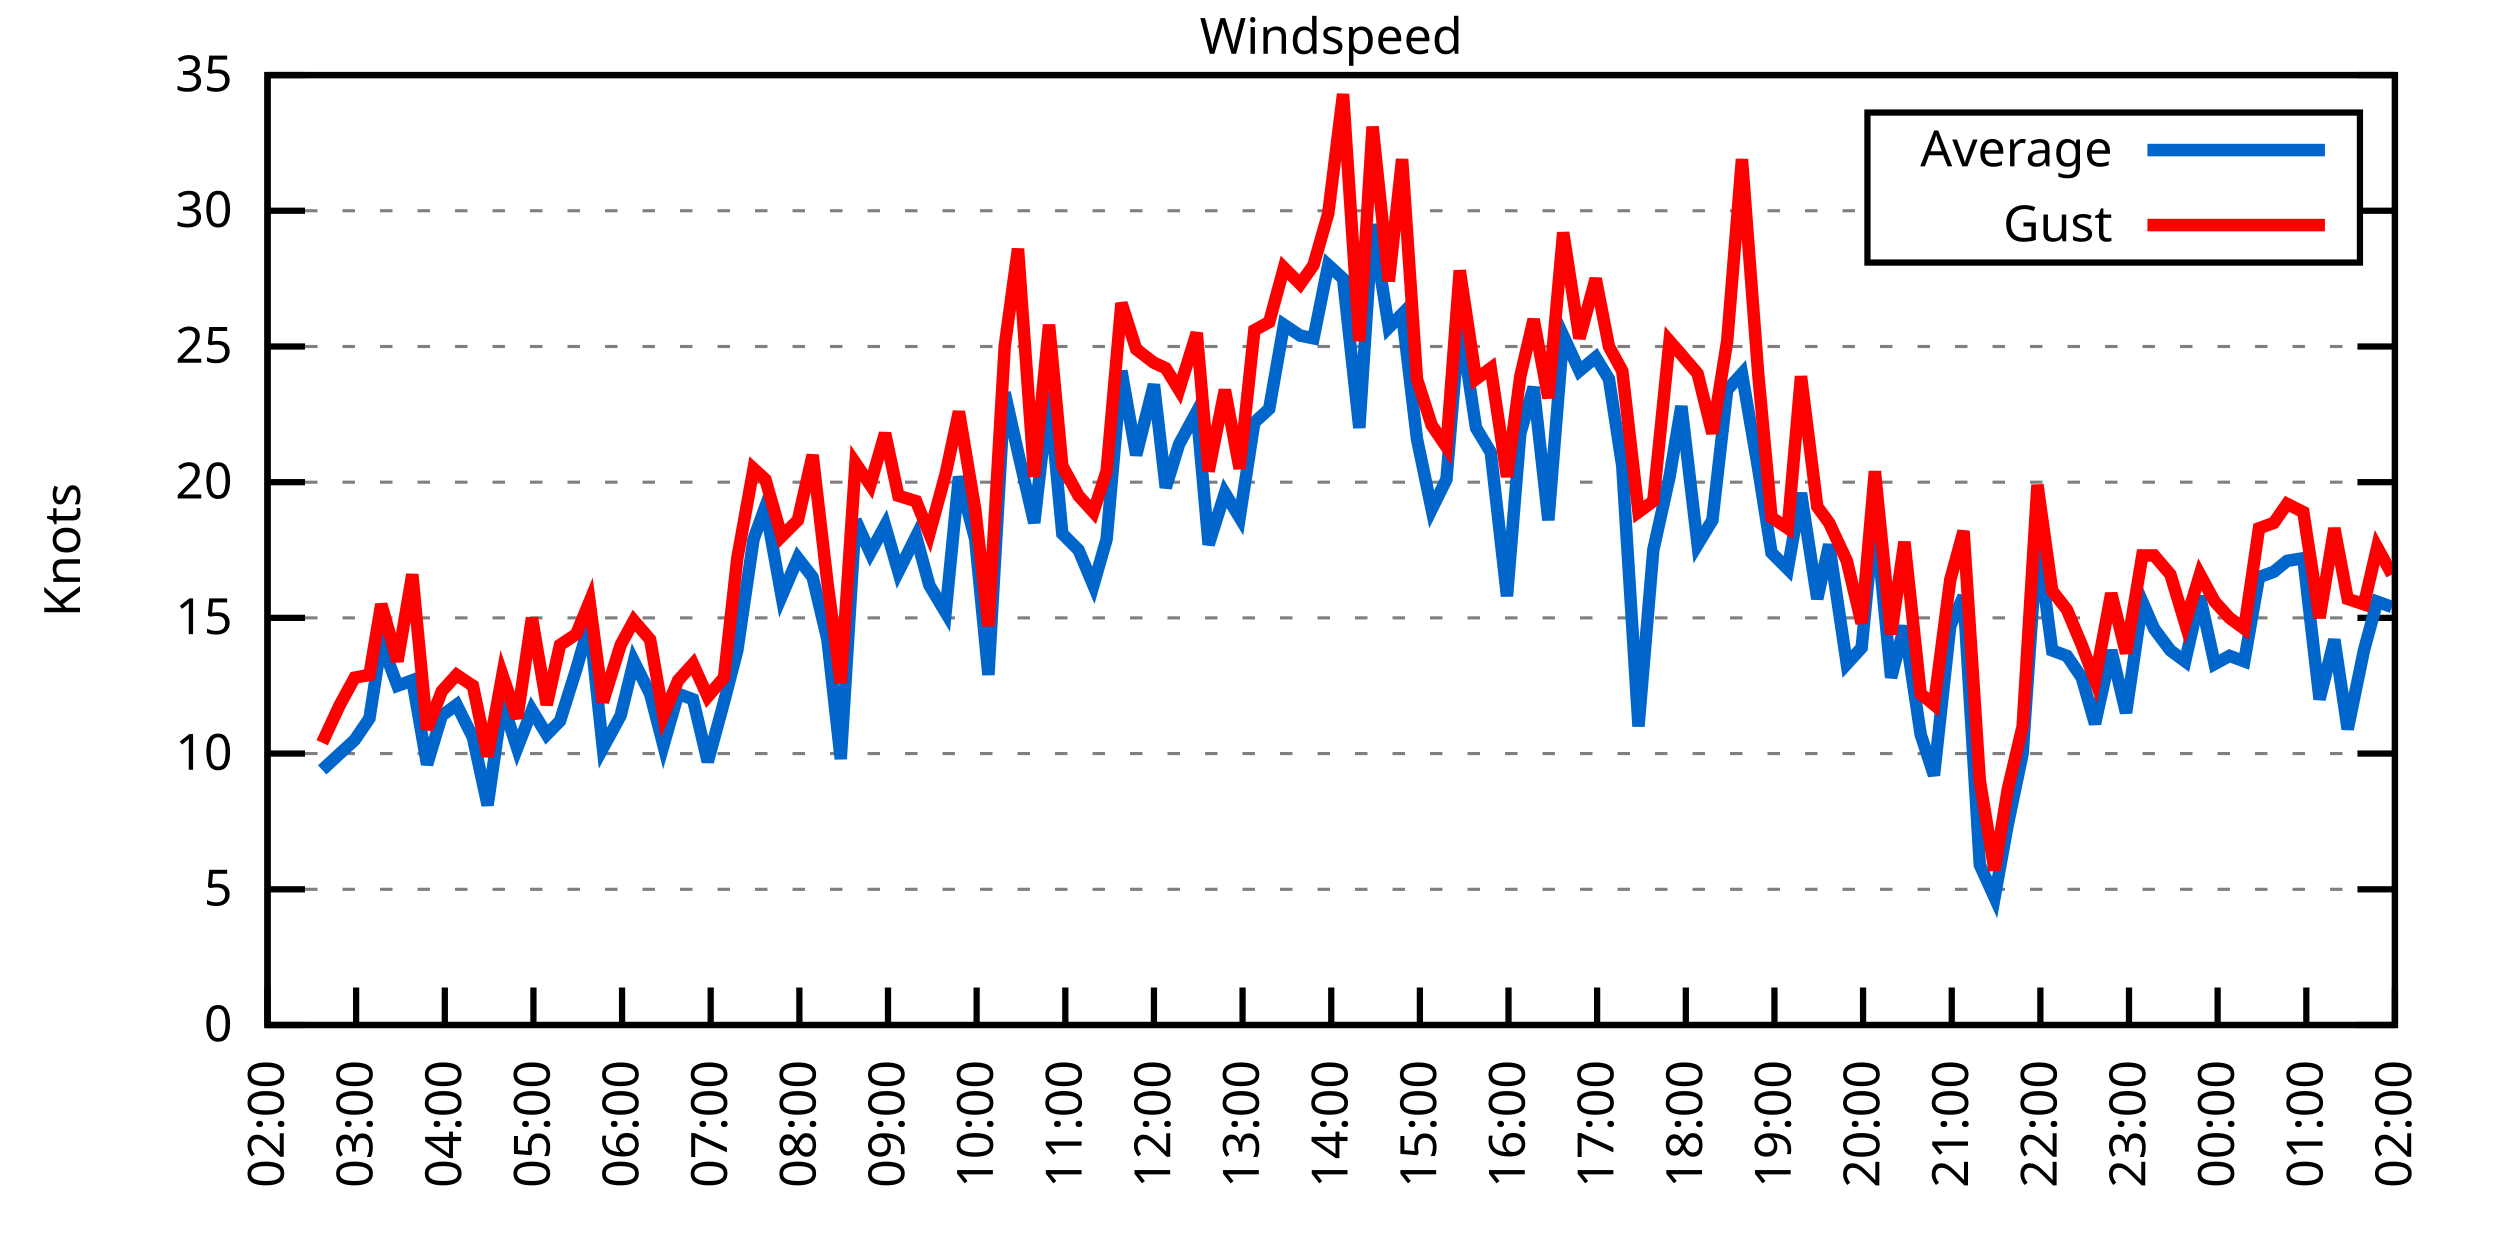
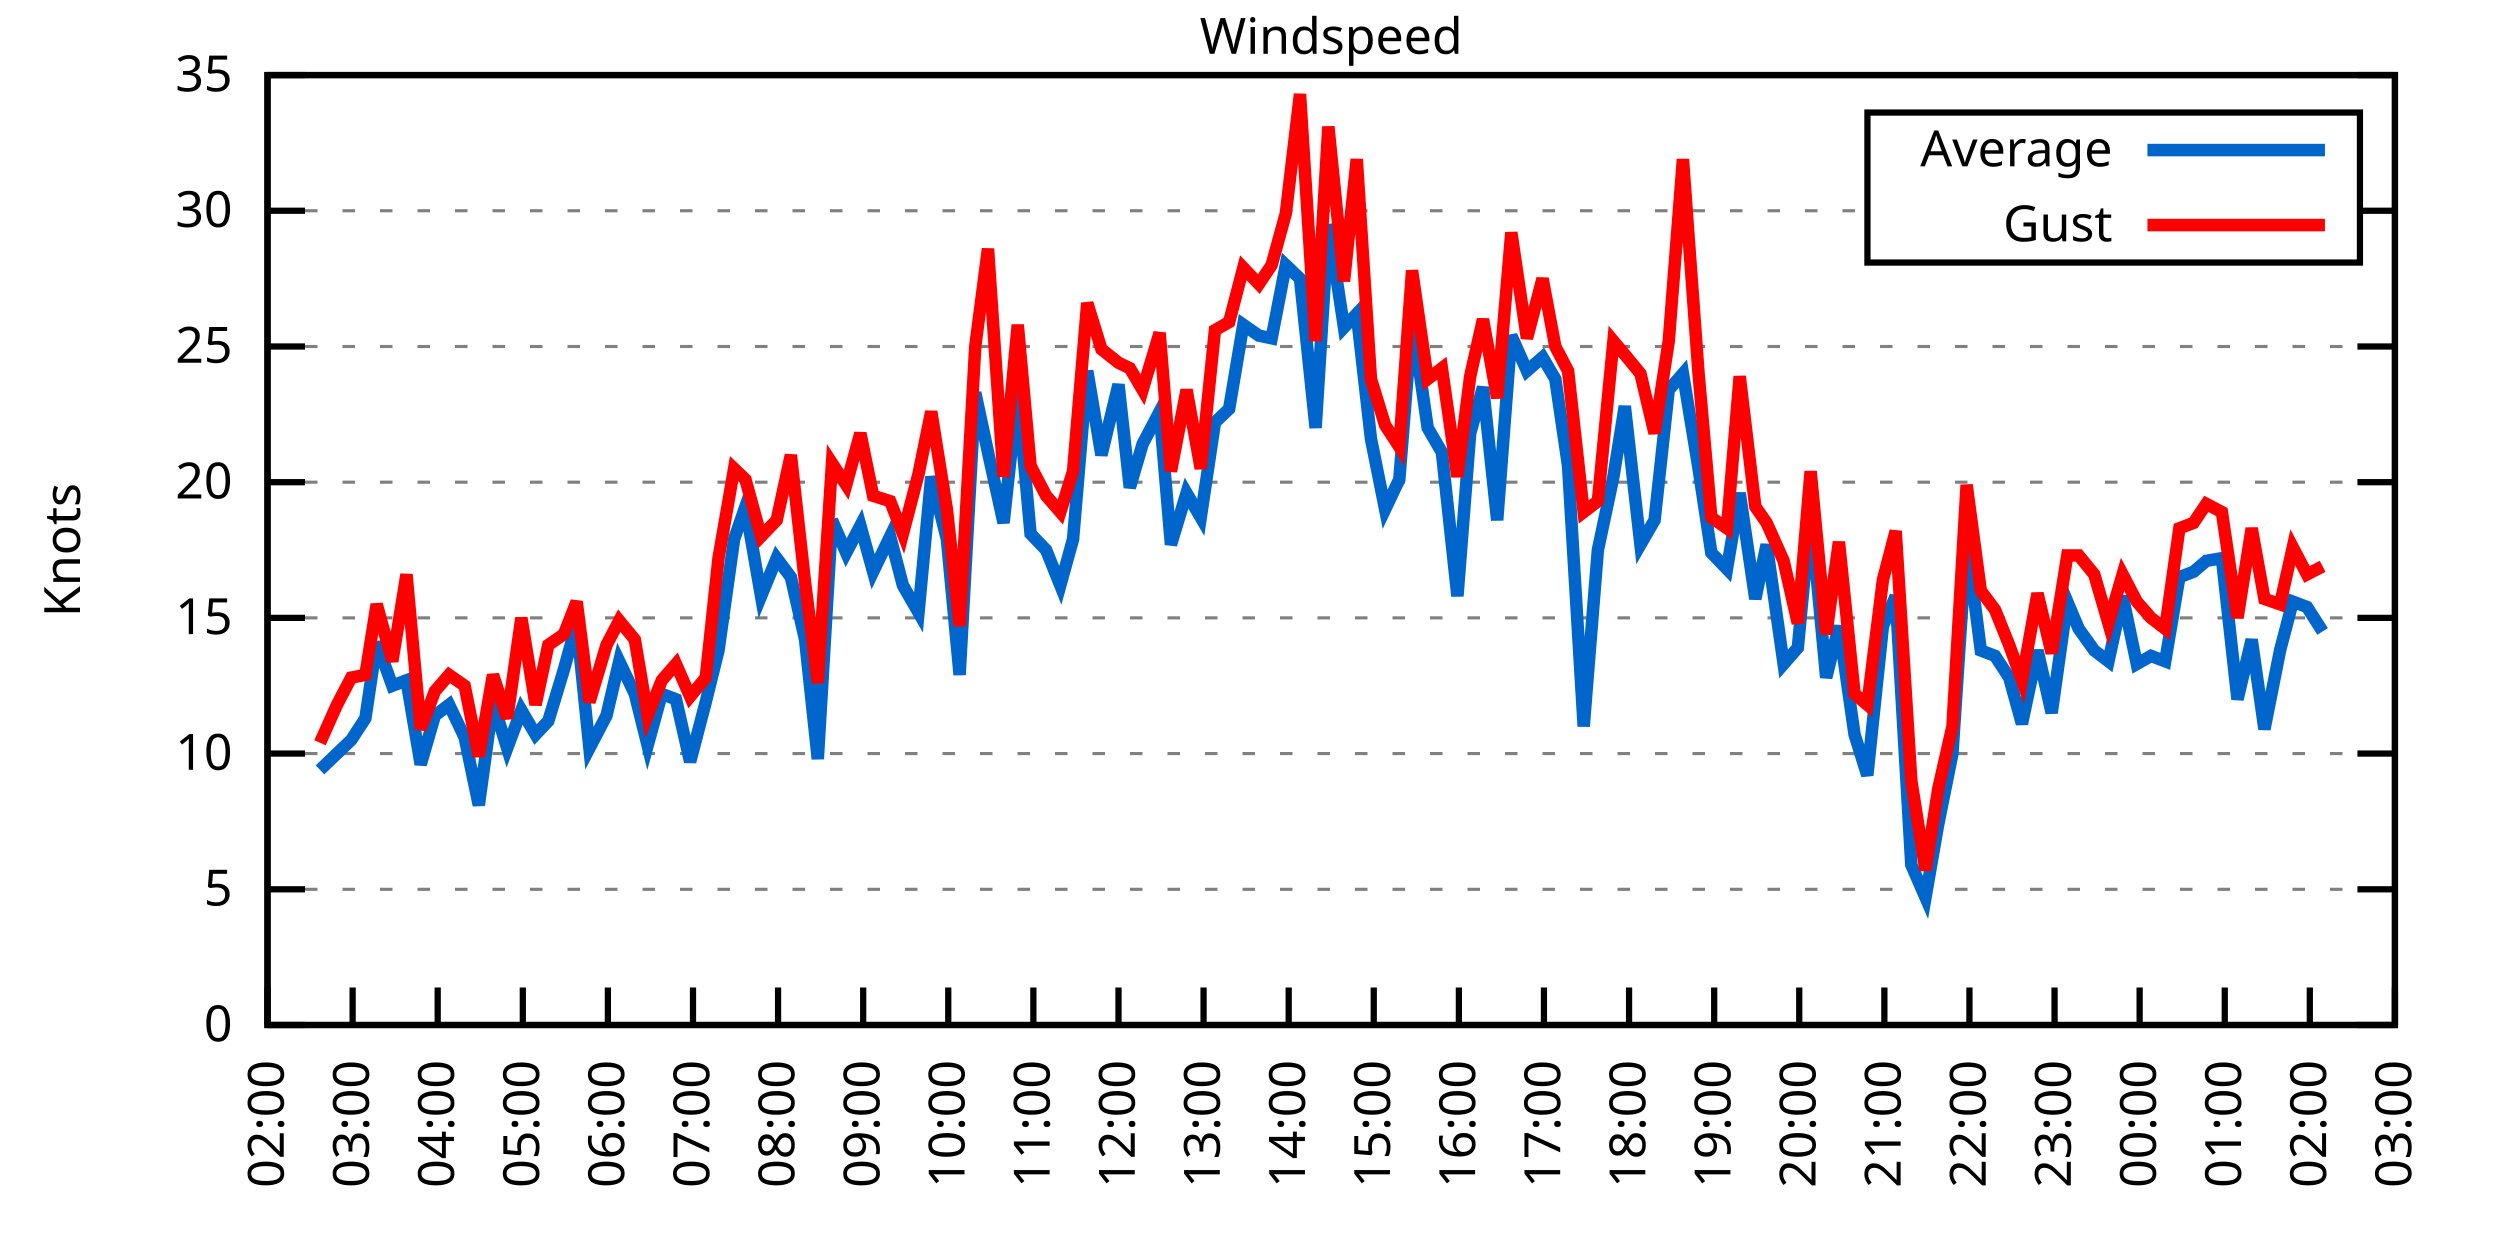
<svg xmlns="http://www.w3.org/2000/svg" xmlns:xlink="http://www.w3.org/1999/xlink" width="400" height="200" viewBox="0 0 400 200">
  <g id="gnuplot_canvas">
    <rect x="0" y="0" width="400" height="200" fill="none" />
    <defs>
      <circle id="gpDot" r="0.5" stroke-width="0.5" stroke="currentColor" />
      <path id="gpPt0" stroke-width="0.333" stroke="currentColor" d="M-1,0 h2 M0,-1 v2" />
      <path id="gpPt1" stroke-width="0.333" stroke="currentColor" d="M-1,-1 L1,1 M1,-1 L-1,1" />
      <path id="gpPt2" stroke-width="0.333" stroke="currentColor" d="M-1,0 L1,0 M0,-1 L0,1 M-1,-1 L1,1 M-1,1 L1,-1" />
      <rect id="gpPt3" stroke-width="0.333" stroke="currentColor" x="-1" y="-1" width="2" height="2" />
      <rect id="gpPt4" stroke-width="0.333" stroke="currentColor" fill="currentColor" x="-1" y="-1" width="2" height="2" />
      <circle id="gpPt5" stroke-width="0.333" stroke="currentColor" cx="0" cy="0" r="1" />
      <use xlink:href="#gpPt5" id="gpPt6" fill="currentColor" stroke="none" />
      <path id="gpPt7" stroke-width="0.333" stroke="currentColor" d="M0,-1.33 L-1.33,0.67 L1.33,0.67 z" />
      <use xlink:href="#gpPt7" id="gpPt8" fill="currentColor" stroke="none" />
      <use xlink:href="#gpPt7" id="gpPt9" stroke="currentColor" transform="rotate(180)" />
      <use xlink:href="#gpPt9" id="gpPt10" fill="currentColor" stroke="none" />
      <use xlink:href="#gpPt3" id="gpPt11" stroke="currentColor" transform="rotate(45)" />
      <use xlink:href="#gpPt11" id="gpPt12" fill="currentColor" stroke="none" />
      <path id="gpPt13" stroke-width="0.333" stroke="currentColor" d="M0,1.330 L1.265,0.411 L0.782,-1.067 L-0.782,-1.076 L-1.265,0.411 z" />
      <use xlink:href="#gpPt13" id="gpPt14" fill="currentColor" stroke="none" />
      <filter id="textbox" filterUnits="objectBoundingBox" x="0" y="0" height="1" width="1">
        <feFlood flood-color="white" flood-opacity="1" result="bgnd" />
        <feComposite in="SourceGraphic" in2="bgnd" operator="atop" />
      </filter>
      <filter id="greybox" filterUnits="objectBoundingBox" x="0" y="0" height="1" width="1">
        <feFlood flood-color="lightgrey" flood-opacity="1" result="grey" />
        <feComposite in="SourceGraphic" in2="grey" operator="atop" />
      </filter>
    </defs>
    <g fill="none" color="white" stroke="currentColor" stroke-width="1.00" stroke-linecap="butt" stroke-linejoin="miter">
</g>
    <g fill="none" color="black" stroke="currentColor" stroke-width="1.00" stroke-linecap="butt" stroke-linejoin="miter">
      <g stroke="none" shape-rendering="crispEdges">
        <polygon fill="rgb(255, 255, 255)" points="42.80,164.00 383.18,164.00 383.18,12.02 42.80,12.02 " />
      </g>
    </g>
    <g fill="none" color="black" stroke="currentColor" stroke-width="1.00" stroke-linecap="butt" stroke-linejoin="miter">
</g>
    <g fill="none" color="black" stroke="black" stroke-width="0.50" stroke-linecap="butt" stroke-linejoin="miter">
</g>
    <g fill="none" color="gray" stroke="currentColor" stroke-width="0.50" stroke-linecap="butt" stroke-linejoin="miter">
      <path stroke="gray" stroke-dasharray="2,4" class="gridline" d="M42.80,164.00 L383.19,164.00  " />
    </g>
    <g fill="none" color="gray" stroke="gray" stroke-width="1.00" stroke-linecap="butt" stroke-linejoin="miter">
</g>
    <g fill="none" color="black" stroke="currentColor" stroke-width="1.00" stroke-linecap="butt" stroke-linejoin="miter">
      <path stroke="black" d="M42.80,164.00 L48.80,164.00 M383.19,164.00 L377.19,164.00  " />
      <g transform="translate(37.20,166.60)" stroke="none" fill="black" font-family="Sans" font-size="8.00" text-anchor="end">
        <text>
          <tspan font-family="Sans"> 0</tspan>
        </text>
      </g>
    </g>
    <g fill="none" color="black" stroke="currentColor" stroke-width="1.00" stroke-linecap="butt" stroke-linejoin="miter">
</g>
    <g fill="none" color="black" stroke="black" stroke-width="0.50" stroke-linecap="butt" stroke-linejoin="miter">
</g>
    <g fill="none" color="gray" stroke="currentColor" stroke-width="0.50" stroke-linecap="butt" stroke-linejoin="miter">
      <path stroke="gray" stroke-dasharray="2,4" class="gridline" d="M42.80,142.29 L383.19,142.29  " />
    </g>
    <g fill="none" color="gray" stroke="gray" stroke-width="1.00" stroke-linecap="butt" stroke-linejoin="miter">
</g>
    <g fill="none" color="black" stroke="currentColor" stroke-width="1.00" stroke-linecap="butt" stroke-linejoin="miter">
      <path stroke="black" d="M42.80,142.29 L48.80,142.29 M383.19,142.29 L377.19,142.29  " />
      <g transform="translate(37.20,144.89)" stroke="none" fill="black" font-family="Sans" font-size="8.00" text-anchor="end">
        <text>
          <tspan font-family="Sans"> 5</tspan>
        </text>
      </g>
    </g>
    <g fill="none" color="black" stroke="currentColor" stroke-width="1.00" stroke-linecap="butt" stroke-linejoin="miter">
</g>
    <g fill="none" color="black" stroke="black" stroke-width="0.50" stroke-linecap="butt" stroke-linejoin="miter">
</g>
    <g fill="none" color="gray" stroke="currentColor" stroke-width="0.50" stroke-linecap="butt" stroke-linejoin="miter">
      <path stroke="gray" stroke-dasharray="2,4" class="gridline" d="M42.80,120.57 L383.19,120.57  " />
    </g>
    <g fill="none" color="gray" stroke="gray" stroke-width="1.00" stroke-linecap="butt" stroke-linejoin="miter">
</g>
    <g fill="none" color="black" stroke="currentColor" stroke-width="1.00" stroke-linecap="butt" stroke-linejoin="miter">
      <path stroke="black" d="M42.80,120.57 L48.80,120.57 M383.19,120.57 L377.19,120.57  " />
      <g transform="translate(37.20,123.17)" stroke="none" fill="black" font-family="Sans" font-size="8.00" text-anchor="end">
        <text>
          <tspan font-family="Sans"> 10</tspan>
        </text>
      </g>
    </g>
    <g fill="none" color="black" stroke="currentColor" stroke-width="1.00" stroke-linecap="butt" stroke-linejoin="miter">
</g>
    <g fill="none" color="black" stroke="black" stroke-width="0.50" stroke-linecap="butt" stroke-linejoin="miter">
</g>
    <g fill="none" color="gray" stroke="currentColor" stroke-width="0.50" stroke-linecap="butt" stroke-linejoin="miter">
      <path stroke="gray" stroke-dasharray="2,4" class="gridline" d="M42.80,98.86 L383.19,98.86  " />
    </g>
    <g fill="none" color="gray" stroke="gray" stroke-width="1.00" stroke-linecap="butt" stroke-linejoin="miter">
</g>
    <g fill="none" color="black" stroke="currentColor" stroke-width="1.00" stroke-linecap="butt" stroke-linejoin="miter">
      <path stroke="black" d="M42.80,98.86 L48.80,98.86 M383.19,98.86 L377.19,98.86  " />
      <g transform="translate(37.20,101.46)" stroke="none" fill="black" font-family="Sans" font-size="8.00" text-anchor="end">
        <text>
          <tspan font-family="Sans"> 15</tspan>
        </text>
      </g>
    </g>
    <g fill="none" color="black" stroke="currentColor" stroke-width="1.00" stroke-linecap="butt" stroke-linejoin="miter">
</g>
    <g fill="none" color="black" stroke="black" stroke-width="0.50" stroke-linecap="butt" stroke-linejoin="miter">
</g>
    <g fill="none" color="gray" stroke="currentColor" stroke-width="0.50" stroke-linecap="butt" stroke-linejoin="miter">
      <path stroke="gray" stroke-dasharray="2,4" class="gridline" d="M42.80,77.15 L383.19,77.15  " />
    </g>
    <g fill="none" color="gray" stroke="gray" stroke-width="1.00" stroke-linecap="butt" stroke-linejoin="miter">
</g>
    <g fill="none" color="black" stroke="currentColor" stroke-width="1.00" stroke-linecap="butt" stroke-linejoin="miter">
      <path stroke="black" d="M42.80,77.15 L48.80,77.15 M383.19,77.15 L377.19,77.15  " />
      <g transform="translate(37.20,79.75)" stroke="none" fill="black" font-family="Sans" font-size="8.00" text-anchor="end">
        <text>
          <tspan font-family="Sans"> 20</tspan>
        </text>
      </g>
    </g>
    <g fill="none" color="black" stroke="currentColor" stroke-width="1.00" stroke-linecap="butt" stroke-linejoin="miter">
</g>
    <g fill="none" color="black" stroke="black" stroke-width="0.50" stroke-linecap="butt" stroke-linejoin="miter">
</g>
    <g fill="none" color="gray" stroke="currentColor" stroke-width="0.50" stroke-linecap="butt" stroke-linejoin="miter">
      <path stroke="gray" stroke-dasharray="2,4" class="gridline" d="M42.80,55.44 L383.19,55.44  " />
    </g>
    <g fill="none" color="gray" stroke="gray" stroke-width="1.00" stroke-linecap="butt" stroke-linejoin="miter">
</g>
    <g fill="none" color="black" stroke="currentColor" stroke-width="1.00" stroke-linecap="butt" stroke-linejoin="miter">
      <path stroke="black" d="M42.80,55.44 L48.80,55.44 M383.19,55.44 L377.19,55.44  " />
      <g transform="translate(37.20,58.04)" stroke="none" fill="black" font-family="Sans" font-size="8.00" text-anchor="end">
        <text>
          <tspan font-family="Sans"> 25</tspan>
        </text>
      </g>
    </g>
    <g fill="none" color="black" stroke="currentColor" stroke-width="1.00" stroke-linecap="butt" stroke-linejoin="miter">
</g>
    <g fill="none" color="black" stroke="black" stroke-width="0.50" stroke-linecap="butt" stroke-linejoin="miter">
</g>
    <g fill="none" color="gray" stroke="currentColor" stroke-width="0.50" stroke-linecap="butt" stroke-linejoin="miter">
      <path stroke="gray" stroke-dasharray="2,4" class="gridline" d="M42.80,33.72 L298.79,33.72 M377.59,33.72 L383.19,33.72  " />
    </g>
    <g fill="none" color="gray" stroke="gray" stroke-width="1.00" stroke-linecap="butt" stroke-linejoin="miter">
</g>
    <g fill="none" color="black" stroke="currentColor" stroke-width="1.00" stroke-linecap="butt" stroke-linejoin="miter">
      <path stroke="black" d="M42.80,33.72 L48.80,33.72 M383.19,33.72 L377.19,33.72  " />
      <g transform="translate(37.20,36.32)" stroke="none" fill="black" font-family="Sans" font-size="8.00" text-anchor="end">
        <text>
          <tspan font-family="Sans"> 30</tspan>
        </text>
      </g>
    </g>
    <g fill="none" color="black" stroke="currentColor" stroke-width="1.00" stroke-linecap="butt" stroke-linejoin="miter">
</g>
    <g fill="none" color="black" stroke="black" stroke-width="0.50" stroke-linecap="butt" stroke-linejoin="miter">
</g>
    <g fill="none" color="gray" stroke="currentColor" stroke-width="0.50" stroke-linecap="butt" stroke-linejoin="miter">
      <path stroke="gray" stroke-dasharray="2,4" class="gridline" d="M42.80,12.01 L383.19,12.01  " />
    </g>
    <g fill="none" color="gray" stroke="gray" stroke-width="1.00" stroke-linecap="butt" stroke-linejoin="miter">
</g>
    <g fill="none" color="black" stroke="currentColor" stroke-width="1.00" stroke-linecap="butt" stroke-linejoin="miter">
      <path stroke="black" d="M42.80,12.01 L48.80,12.01 M383.19,12.01 L377.19,12.01  " />
      <g transform="translate(37.20,14.61)" stroke="none" fill="black" font-family="Sans" font-size="8.00" text-anchor="end">
        <text>
          <tspan font-family="Sans"> 35</tspan>
        </text>
      </g>
    </g>
    <g fill="none" color="black" stroke="currentColor" stroke-width="1.00" stroke-linecap="butt" stroke-linejoin="miter">
      <path stroke="black" d="M42.80,164.00 L42.80,158.00  " />
      <g transform="translate(45.40,169.60) rotate(270.00)" stroke="none" fill="black" font-family="Sans" font-size="8.00" text-anchor="end">
        <text>
          <tspan font-family="Sans">02:00</tspan>
        </text>
      </g>
    </g>
    <g fill="none" color="black" stroke="currentColor" stroke-width="1.00" stroke-linecap="butt" stroke-linejoin="miter">
-       <path stroke="black" d="M56.98,164.00 L56.98,158.00  " />
-       <g transform="translate(59.58,169.60) rotate(270.00)" stroke="none" fill="black" font-family="Sans" font-size="8.00" text-anchor="end">
+       <path stroke="black" d="M56.42,164.00 L56.42,158.00  " />
+       <g transform="translate(59.02,169.60) rotate(270.00)" stroke="none" fill="black" font-family="Sans" font-size="8.00" text-anchor="end">
        <text>
          <tspan font-family="Sans">03:00</tspan>
        </text>
      </g>
    </g>
    <g fill="none" color="black" stroke="currentColor" stroke-width="1.00" stroke-linecap="butt" stroke-linejoin="miter">
-       <path stroke="black" d="M71.17,164.00 L71.17,158.00  " />
-       <g transform="translate(73.77,169.60) rotate(270.00)" stroke="none" fill="black" font-family="Sans" font-size="8.00" text-anchor="end">
+       <path stroke="black" d="M70.03,164.00 L70.03,158.00  " />
+       <g transform="translate(72.63,169.60) rotate(270.00)" stroke="none" fill="black" font-family="Sans" font-size="8.00" text-anchor="end">
        <text>
          <tspan font-family="Sans">04:00</tspan>
        </text>
      </g>
    </g>
    <g fill="none" color="black" stroke="currentColor" stroke-width="1.00" stroke-linecap="butt" stroke-linejoin="miter">
-       <path stroke="black" d="M85.35,164.00 L85.35,158.00  " />
-       <g transform="translate(87.95,169.60) rotate(270.00)" stroke="none" fill="black" font-family="Sans" font-size="8.00" text-anchor="end">
+       <path stroke="black" d="M83.65,164.00 L83.65,158.00  " />
+       <g transform="translate(86.25,169.60) rotate(270.00)" stroke="none" fill="black" font-family="Sans" font-size="8.00" text-anchor="end">
        <text>
          <tspan font-family="Sans">05:00</tspan>
        </text>
      </g>
    </g>
    <g fill="none" color="black" stroke="currentColor" stroke-width="1.00" stroke-linecap="butt" stroke-linejoin="miter">
-       <path stroke="black" d="M99.53,164.00 L99.53,158.00  " />
-       <g transform="translate(102.13,169.60) rotate(270.00)" stroke="none" fill="black" font-family="Sans" font-size="8.00" text-anchor="end">
+       <path stroke="black" d="M97.26,164.00 L97.26,158.00  " />
+       <g transform="translate(99.86,169.60) rotate(270.00)" stroke="none" fill="black" font-family="Sans" font-size="8.00" text-anchor="end">
        <text>
          <tspan font-family="Sans">06:00</tspan>
        </text>
      </g>
    </g>
    <g fill="none" color="black" stroke="currentColor" stroke-width="1.00" stroke-linecap="butt" stroke-linejoin="miter">
-       <path stroke="black" d="M113.71,164.00 L113.71,158.00  " />
-       <g transform="translate(116.31,169.60) rotate(270.00)" stroke="none" fill="black" font-family="Sans" font-size="8.00" text-anchor="end">
+       <path stroke="black" d="M110.88,164.00 L110.88,158.00  " />
+       <g transform="translate(113.48,169.60) rotate(270.00)" stroke="none" fill="black" font-family="Sans" font-size="8.00" text-anchor="end">
        <text>
          <tspan font-family="Sans">07:00</tspan>
        </text>
      </g>
    </g>
    <g fill="none" color="black" stroke="currentColor" stroke-width="1.00" stroke-linecap="butt" stroke-linejoin="miter">
-       <path stroke="black" d="M127.90,164.00 L127.90,158.00  " />
-       <g transform="translate(130.50,169.60) rotate(270.00)" stroke="none" fill="black" font-family="Sans" font-size="8.00" text-anchor="end">
+       <path stroke="black" d="M124.49,164.00 L124.49,158.00  " />
+       <g transform="translate(127.09,169.60) rotate(270.00)" stroke="none" fill="black" font-family="Sans" font-size="8.00" text-anchor="end">
        <text>
          <tspan font-family="Sans">08:00</tspan>
        </text>
      </g>
    </g>
    <g fill="none" color="black" stroke="currentColor" stroke-width="1.00" stroke-linecap="butt" stroke-linejoin="miter">
-       <path stroke="black" d="M142.08,164.00 L142.08,158.00  " />
-       <g transform="translate(144.68,169.60) rotate(270.00)" stroke="none" fill="black" font-family="Sans" font-size="8.00" text-anchor="end">
+       <path stroke="black" d="M138.11,164.00 L138.11,158.00  " />
+       <g transform="translate(140.71,169.60) rotate(270.00)" stroke="none" fill="black" font-family="Sans" font-size="8.00" text-anchor="end">
        <text>
          <tspan font-family="Sans">09:00</tspan>
        </text>
      </g>
    </g>
    <g fill="none" color="black" stroke="currentColor" stroke-width="1.00" stroke-linecap="butt" stroke-linejoin="miter">
-       <path stroke="black" d="M156.26,164.00 L156.26,158.00  " />
-       <g transform="translate(158.86,169.60) rotate(270.00)" stroke="none" fill="black" font-family="Sans" font-size="8.00" text-anchor="end">
+       <path stroke="black" d="M151.72,164.00 L151.72,158.00  " />
+       <g transform="translate(154.32,169.60) rotate(270.00)" stroke="none" fill="black" font-family="Sans" font-size="8.00" text-anchor="end">
        <text>
          <tspan font-family="Sans">10:00</tspan>
        </text>
      </g>
    </g>
    <g fill="none" color="black" stroke="currentColor" stroke-width="1.00" stroke-linecap="butt" stroke-linejoin="miter">
-       <path stroke="black" d="M170.45,164.00 L170.45,158.00  " />
-       <g transform="translate(173.05,169.60) rotate(270.00)" stroke="none" fill="black" font-family="Sans" font-size="8.00" text-anchor="end">
+       <path stroke="black" d="M165.34,164.00 L165.34,158.00  " />
+       <g transform="translate(167.94,169.60) rotate(270.00)" stroke="none" fill="black" font-family="Sans" font-size="8.00" text-anchor="end">
        <text>
          <tspan font-family="Sans">11:00</tspan>
        </text>
      </g>
    </g>
    <g fill="none" color="black" stroke="currentColor" stroke-width="1.00" stroke-linecap="butt" stroke-linejoin="miter">
-       <path stroke="black" d="M184.63,164.00 L184.63,158.00  " />
-       <g transform="translate(187.23,169.60) rotate(270.00)" stroke="none" fill="black" font-family="Sans" font-size="8.00" text-anchor="end">
+       <path stroke="black" d="M178.96,164.00 L178.96,158.00  " />
+       <g transform="translate(181.56,169.60) rotate(270.00)" stroke="none" fill="black" font-family="Sans" font-size="8.00" text-anchor="end">
        <text>
          <tspan font-family="Sans">12:00</tspan>
        </text>
      </g>
    </g>
    <g fill="none" color="black" stroke="currentColor" stroke-width="1.00" stroke-linecap="butt" stroke-linejoin="miter">
-       <path stroke="black" d="M198.81,164.00 L198.81,158.00  " />
-       <g transform="translate(201.41,169.60) rotate(270.00)" stroke="none" fill="black" font-family="Sans" font-size="8.00" text-anchor="end">
+       <path stroke="black" d="M192.57,164.00 L192.57,158.00  " />
+       <g transform="translate(195.17,169.60) rotate(270.00)" stroke="none" fill="black" font-family="Sans" font-size="8.00" text-anchor="end">
        <text>
          <tspan font-family="Sans">13:00</tspan>
        </text>
      </g>
    </g>
    <g fill="none" color="black" stroke="currentColor" stroke-width="1.00" stroke-linecap="butt" stroke-linejoin="miter">
-       <path stroke="black" d="M213.00,164.00 L213.00,158.00  " />
-       <g transform="translate(215.60,169.60) rotate(270.00)" stroke="none" fill="black" font-family="Sans" font-size="8.00" text-anchor="end">
+       <path stroke="black" d="M206.19,164.00 L206.19,158.00  " />
+       <g transform="translate(208.79,169.60) rotate(270.00)" stroke="none" fill="black" font-family="Sans" font-size="8.00" text-anchor="end">
        <text>
          <tspan font-family="Sans">14:00</tspan>
        </text>
      </g>
    </g>
    <g fill="none" color="black" stroke="currentColor" stroke-width="1.00" stroke-linecap="butt" stroke-linejoin="miter">
-       <path stroke="black" d="M227.18,164.00 L227.18,158.00  " />
-       <g transform="translate(229.78,169.60) rotate(270.00)" stroke="none" fill="black" font-family="Sans" font-size="8.00" text-anchor="end">
+       <path stroke="black" d="M219.80,164.00 L219.80,158.00  " />
+       <g transform="translate(222.40,169.60) rotate(270.00)" stroke="none" fill="black" font-family="Sans" font-size="8.00" text-anchor="end">
        <text>
          <tspan font-family="Sans">15:00</tspan>
        </text>
      </g>
    </g>
    <g fill="none" color="black" stroke="currentColor" stroke-width="1.00" stroke-linecap="butt" stroke-linejoin="miter">
-       <path stroke="black" d="M241.36,164.00 L241.36,158.00  " />
-       <g transform="translate(243.96,169.60) rotate(270.00)" stroke="none" fill="black" font-family="Sans" font-size="8.00" text-anchor="end">
+       <path stroke="black" d="M233.42,164.00 L233.42,158.00  " />
+       <g transform="translate(236.02,169.60) rotate(270.00)" stroke="none" fill="black" font-family="Sans" font-size="8.00" text-anchor="end">
        <text>
          <tspan font-family="Sans">16:00</tspan>
        </text>
      </g>
    </g>
    <g fill="none" color="black" stroke="currentColor" stroke-width="1.00" stroke-linecap="butt" stroke-linejoin="miter">
-       <path stroke="black" d="M255.54,164.00 L255.54,158.00  " />
-       <g transform="translate(258.14,169.60) rotate(270.00)" stroke="none" fill="black" font-family="Sans" font-size="8.00" text-anchor="end">
+       <path stroke="black" d="M247.03,164.00 L247.03,158.00  " />
+       <g transform="translate(249.63,169.60) rotate(270.00)" stroke="none" fill="black" font-family="Sans" font-size="8.00" text-anchor="end">
        <text>
          <tspan font-family="Sans">17:00</tspan>
        </text>
      </g>
    </g>
    <g fill="none" color="black" stroke="currentColor" stroke-width="1.00" stroke-linecap="butt" stroke-linejoin="miter">
-       <path stroke="black" d="M269.73,164.00 L269.73,158.00  " />
-       <g transform="translate(272.33,169.60) rotate(270.00)" stroke="none" fill="black" font-family="Sans" font-size="8.00" text-anchor="end">
+       <path stroke="black" d="M260.65,164.00 L260.65,158.00  " />
+       <g transform="translate(263.25,169.60) rotate(270.00)" stroke="none" fill="black" font-family="Sans" font-size="8.00" text-anchor="end">
        <text>
          <tspan font-family="Sans">18:00</tspan>
        </text>
      </g>
    </g>
    <g fill="none" color="black" stroke="currentColor" stroke-width="1.00" stroke-linecap="butt" stroke-linejoin="miter">
-       <path stroke="black" d="M283.91,164.00 L283.91,158.00  " />
-       <g transform="translate(286.51,169.60) rotate(270.00)" stroke="none" fill="black" font-family="Sans" font-size="8.00" text-anchor="end">
+       <path stroke="black" d="M274.27,164.00 L274.27,158.00  " />
+       <g transform="translate(276.87,169.60) rotate(270.00)" stroke="none" fill="black" font-family="Sans" font-size="8.00" text-anchor="end">
        <text>
          <tspan font-family="Sans">19:00</tspan>
        </text>
      </g>
    </g>
    <g fill="none" color="black" stroke="currentColor" stroke-width="1.00" stroke-linecap="butt" stroke-linejoin="miter">
-       <path stroke="black" d="M298.09,164.00 L298.09,158.00  " />
-       <g transform="translate(300.69,169.60) rotate(270.00)" stroke="none" fill="black" font-family="Sans" font-size="8.00" text-anchor="end">
+       <path stroke="black" d="M287.88,164.00 L287.88,158.00  " />
+       <g transform="translate(290.48,169.60) rotate(270.00)" stroke="none" fill="black" font-family="Sans" font-size="8.00" text-anchor="end">
        <text>
          <tspan font-family="Sans">20:00</tspan>
        </text>
      </g>
    </g>
    <g fill="none" color="black" stroke="currentColor" stroke-width="1.00" stroke-linecap="butt" stroke-linejoin="miter">
-       <path stroke="black" d="M312.28,164.00 L312.28,158.00  " />
-       <g transform="translate(314.88,169.60) rotate(270.00)" stroke="none" fill="black" font-family="Sans" font-size="8.00" text-anchor="end">
+       <path stroke="black" d="M301.50,164.00 L301.50,158.00  " />
+       <g transform="translate(304.10,169.60) rotate(270.00)" stroke="none" fill="black" font-family="Sans" font-size="8.00" text-anchor="end">
        <text>
          <tspan font-family="Sans">21:00</tspan>
        </text>
      </g>
    </g>
    <g fill="none" color="black" stroke="currentColor" stroke-width="1.00" stroke-linecap="butt" stroke-linejoin="miter">
-       <path stroke="black" d="M326.46,164.00 L326.46,158.00  " />
-       <g transform="translate(329.06,169.60) rotate(270.00)" stroke="none" fill="black" font-family="Sans" font-size="8.00" text-anchor="end">
+       <path stroke="black" d="M315.11,164.00 L315.11,158.00  " />
+       <g transform="translate(317.71,169.60) rotate(270.00)" stroke="none" fill="black" font-family="Sans" font-size="8.00" text-anchor="end">
        <text>
          <tspan font-family="Sans">22:00</tspan>
        </text>
      </g>
    </g>
    <g fill="none" color="black" stroke="currentColor" stroke-width="1.00" stroke-linecap="butt" stroke-linejoin="miter">
-       <path stroke="black" d="M340.64,164.00 L340.64,158.00  " />
-       <g transform="translate(343.24,169.60) rotate(270.00)" stroke="none" fill="black" font-family="Sans" font-size="8.00" text-anchor="end">
+       <path stroke="black" d="M328.73,164.00 L328.73,158.00  " />
+       <g transform="translate(331.33,169.60) rotate(270.00)" stroke="none" fill="black" font-family="Sans" font-size="8.00" text-anchor="end">
        <text>
          <tspan font-family="Sans">23:00</tspan>
        </text>
      </g>
    </g>
    <g fill="none" color="black" stroke="currentColor" stroke-width="1.00" stroke-linecap="butt" stroke-linejoin="miter">
-       <path stroke="black" d="M354.82,164.00 L354.82,158.00  " />
-       <g transform="translate(357.42,169.60) rotate(270.00)" stroke="none" fill="black" font-family="Sans" font-size="8.00" text-anchor="end">
+       <path stroke="black" d="M342.34,164.00 L342.34,158.00  " />
+       <g transform="translate(344.94,169.60) rotate(270.00)" stroke="none" fill="black" font-family="Sans" font-size="8.00" text-anchor="end">
        <text>
          <tspan font-family="Sans">00:00</tspan>
        </text>
      </g>
    </g>
    <g fill="none" color="black" stroke="currentColor" stroke-width="1.00" stroke-linecap="butt" stroke-linejoin="miter">
-       <path stroke="black" d="M369.01,164.00 L369.01,158.00  " />
-       <g transform="translate(371.61,169.60) rotate(270.00)" stroke="none" fill="black" font-family="Sans" font-size="8.00" text-anchor="end">
+       <path stroke="black" d="M355.96,164.00 L355.96,158.00  " />
+       <g transform="translate(358.56,169.60) rotate(270.00)" stroke="none" fill="black" font-family="Sans" font-size="8.00" text-anchor="end">
        <text>
          <tspan font-family="Sans">01:00</tspan>
+         </text>
+       </g>
+     </g>
+     <g fill="none" color="black" stroke="currentColor" stroke-width="1.00" stroke-linecap="butt" stroke-linejoin="miter">
+       <path stroke="black" d="M369.57,164.00 L369.57,158.00  " />
+       <g transform="translate(372.17,169.60) rotate(270.00)" stroke="none" fill="black" font-family="Sans" font-size="8.00" text-anchor="end">
+         <text>
+           <tspan font-family="Sans">02:00</tspan>
        </text>
      </g>
    </g>
    <g fill="none" color="black" stroke="currentColor" stroke-width="1.00" stroke-linecap="butt" stroke-linejoin="miter">
      <path stroke="black" d="M383.19,164.00 L383.19,158.00  " />
      <g transform="translate(385.79,169.60) rotate(270.00)" stroke="none" fill="black" font-family="Sans" font-size="8.00" text-anchor="end">
        <text>
-           <tspan font-family="Sans">02:00</tspan>
+           <tspan font-family="Sans">03:00</tspan>
        </text>
      </g>
    </g>
    <g fill="none" color="black" stroke="currentColor" stroke-width="1.00" stroke-linecap="butt" stroke-linejoin="miter">
</g>
    <g fill="none" color="black" stroke="currentColor" stroke-width="1.00" stroke-linecap="butt" stroke-linejoin="miter">
      <path stroke="black" d="M42.80,12.01 L42.80,164.00 L383.19,164.00 L383.19,12.01 L42.80,12.01 Z  " />
    </g>
    <g fill="none" color="black" stroke="currentColor" stroke-width="1.00" stroke-linecap="butt" stroke-linejoin="miter">
</g>
    <g fill="none" color="black" stroke="currentColor" stroke-width="1.00" stroke-linecap="butt" stroke-linejoin="miter">
      <path stroke="black" d="M298.79,42.01 L298.79,18.01 L377.59,18.01 L377.59,42.01 L298.79,42.01 Z  " />
    </g>
    <g id="Windspeed_plot_1">
      <g fill="none" color="white" stroke="black" stroke-width="2.00" stroke-linecap="butt" stroke-linejoin="miter">
</g>
      <g fill="none" color="black" stroke="currentColor" stroke-width="2.00" stroke-linecap="butt" stroke-linejoin="miter">
        <g transform="translate(337.99,26.61)" stroke="none" fill="black" font-family="Sans" font-size="8.00" text-anchor="end">
          <text>
            <tspan font-family="Sans">Average</tspan>
          </text>
        </g>
      </g>
      <g fill="none" color="black" stroke="currentColor" stroke-width="2.00" stroke-linecap="butt" stroke-linejoin="miter">
-         <path stroke="rgb(  0, 102, 204)" d="M343.59,24.01 L371.99,24.01 M51.55,123.18 L54.38,120.57 L56.75,118.40 L59.11,114.93 L61.00,102.77 L63.60,109.72   L65.97,108.85 L68.33,122.31 L70.69,114.49 L73.06,112.76 L75.66,117.97 L78.02,128.83 L80.38,112.32 L82.75,119.71   L85.11,113.63 L87.48,117.53 L89.60,115.36 L92.20,107.11 L94.33,99.73 L96.46,119.71 L99.30,114.49 L101.42,105.81   L104.02,111.02 L106.15,119.27 L108.51,111.02 L110.88,111.89 L113.24,121.88 L115.84,112.32 L117.97,104.07 L120.57,86.27   L122.46,81.06 L125.06,95.39 L127.66,89.31 L130.02,92.35 L132.39,102.34 L134.52,121.44 L136.88,83.23 L139.24,88.44   L141.61,84.10 L143.74,91.48 L146.57,85.83 L148.70,93.65 L151.30,97.99 L153.43,76.28 L156.03,86.27 L158.15,107.98   L160.75,62.82 L162.88,72.37 L165.48,83.66 L167.85,62.82 L169.97,85.40 L172.57,88.00 L174.94,93.65 L177.06,86.27   L179.43,59.34 L181.79,72.81 L184.63,61.52 L186.52,78.02 L188.65,71.07 L191.48,65.86 L193.38,87.14 L195.98,78.89   L198.34,82.79 L200.70,67.59 L203.07,65.42 L205.43,51.96 L208.03,53.70 L210.16,54.13 L212.52,42.41 L214.89,44.58   L217.49,68.46 L219.61,35.89 L222.21,52.40 L224.34,50.22 L226.71,70.20 L229.07,81.49 L231.43,76.71 L233.56,51.09   L236.16,68.46 L238.52,72.37 L241.12,95.39 L243.25,69.33 L245.38,61.95 L247.74,83.23 L250.11,53.70 L252.71,59.34   L255.31,57.17 L257.43,60.65 L259.56,74.54 L262.16,116.23 L264.53,88.00 L267.13,76.28 L269.02,64.99 L271.62,87.14   L273.98,83.23 L276.35,62.38 L278.71,59.78 L281.31,74.98 L283.44,88.44 L286.04,91.04 L288.16,78.89 L290.76,95.82   L292.66,87.14 L295.49,106.24 L297.86,103.64 L299.98,81.93 L302.58,108.42 L304.71,100.16 L307.31,117.53 L309.44,124.05   L312.04,100.16 L314.17,95.39 L316.77,138.38 L319.13,143.59 L321.26,131.86 L323.62,120.57 L325.99,86.27 L328.35,104.07   L330.71,104.94 L333.08,108.42 L335.20,115.80 L337.80,104.07 L340.17,114.06 L342.77,96.26 L344.66,100.60 L347.26,104.07   L349.62,105.81 L351.99,95.39 L354.35,106.24 L356.72,104.94 L359.08,105.81 L361.44,92.35 L363.81,91.48 L365.93,89.74   L368.53,89.31 L371.13,111.89 L373.50,102.34 L375.63,116.67 L378.23,104.07 L380.35,96.26 L382.72,97.12  " />
+         <path stroke="rgb(  0, 102, 204)" d="M343.59,24.01 L371.99,24.01 M51.20,123.18 L53.92,120.57 L56.19,118.40 L58.46,114.93 L60.27,102.77 L62.77,109.72   L65.04,108.85 L67.31,122.31 L69.58,114.49 L71.85,112.76 L74.34,117.97 L76.61,128.83 L78.88,112.32 L81.15,119.71   L83.42,113.63 L85.69,117.53 L87.73,115.36 L90.23,107.11 L92.27,99.73 L94.31,119.71 L97.04,114.49 L99.08,105.81   L101.57,111.02 L103.62,119.27 L105.89,111.02 L108.15,111.89 L110.42,121.88 L112.92,112.32 L114.96,104.07 L117.46,86.27   L119.27,81.06 L121.77,95.39 L124.27,89.31 L126.54,92.35 L128.81,102.34 L130.85,121.44 L133.12,83.23 L135.39,88.44   L137.66,84.10 L139.70,91.48 L142.42,85.83 L144.46,93.65 L146.96,97.99 L149.00,76.28 L151.50,86.27 L153.54,107.98   L156.04,62.82 L158.08,72.37 L160.57,83.66 L162.84,62.82 L164.89,85.40 L167.38,88.00 L169.65,93.65 L171.69,86.27   L173.96,59.34 L176.23,72.81 L178.96,61.52 L180.77,78.02 L182.81,71.07 L185.54,65.86 L187.35,87.14 L189.85,78.89   L192.12,82.79 L194.39,67.59 L196.66,65.42 L198.93,51.96 L201.42,53.70 L203.46,54.13 L205.73,42.41 L208.00,44.58   L210.50,68.46 L212.54,35.89 L215.04,52.40 L217.08,50.22 L219.35,70.20 L221.62,81.49 L223.89,76.71 L225.93,51.09   L228.43,68.46 L230.70,72.37 L233.19,95.39 L235.23,69.33 L237.28,61.95 L239.55,83.23 L241.81,53.70 L244.31,59.34   L246.81,57.17 L248.85,60.65 L250.89,74.54 L253.39,116.23 L255.66,88.00 L258.15,76.28 L259.97,64.99 L262.47,87.14   L264.73,83.23 L267.00,62.38 L269.27,59.78 L271.77,74.98 L273.81,88.44 L276.31,91.04 L278.35,78.89 L280.85,95.82   L282.66,87.14 L285.38,106.24 L287.65,103.64 L289.70,81.93 L292.19,108.42 L294.23,100.16 L296.73,117.53 L298.77,124.05   L301.27,100.16 L303.31,95.39 L305.81,138.38 L308.08,143.59 L310.12,131.86 L312.39,120.57 L314.66,86.27 L316.93,104.07   L319.20,104.94 L321.47,108.42 L323.51,115.80 L326.00,104.07 L328.27,114.06 L330.77,96.26 L332.59,100.60 L335.08,104.07   L337.35,105.81 L339.62,95.39 L341.89,106.24 L344.16,104.94 L346.43,105.81 L348.70,92.35 L350.97,91.48 L353.01,89.74   L355.50,89.31 L358.00,111.89 L360.27,102.34 L362.31,116.67 L364.81,104.07 L366.85,96.26 L369.12,97.12 L371.62,101.03    " />
      </g>
    </g>
    <g id="Windspeed_plot_2">
      <g fill="none" color="black" stroke="currentColor" stroke-width="2.00" stroke-linecap="butt" stroke-linejoin="miter">
        <g transform="translate(337.99,38.61)" stroke="none" fill="black" font-family="Sans" font-size="8.00" text-anchor="end">
          <text>
            <tspan font-family="Sans">Gust</tspan>
          </text>
        </g>
      </g>
      <g fill="none" color="black" stroke="currentColor" stroke-width="2.00" stroke-linecap="butt" stroke-linejoin="miter">
-         <path stroke="rgb(255,   0,   0)" d="M343.59,36.01 L371.99,36.01 M51.55,118.84 L54.38,112.76 L56.75,108.42 L59.11,107.98 L61.00,96.69 L63.60,105.81   L65.97,91.91 L68.33,116.67 L70.69,110.59 L73.06,107.98 L75.66,109.72 L78.02,121.01 L80.38,107.98 L82.75,114.93   L85.11,98.86 L87.48,112.76 L89.60,103.20 L92.20,101.47 L94.33,96.26 L96.46,112.32 L99.30,103.20 L101.42,99.30   L104.02,102.34 L106.15,114.49 L108.51,108.85 L110.88,106.24 L113.24,111.45 L115.84,108.42 L117.97,89.31 L120.57,74.98   L122.46,76.71 L125.06,85.83 L127.66,83.23 L130.02,72.81 L132.39,93.22 L134.52,109.28 L136.88,74.11 L139.24,77.58   L141.61,69.33 L143.74,79.32 L146.57,80.19 L148.70,85.40 L151.30,75.85 L153.43,65.86 L156.03,81.49 L158.15,100.16   L160.75,55.44 L162.88,39.80 L165.48,76.28 L167.85,51.96 L169.97,74.54 L172.57,79.32 L174.94,81.93 L177.06,75.41   L179.43,48.49 L181.79,55.87 L184.63,58.04 L186.52,58.91 L188.65,62.38 L191.48,53.26 L193.38,75.41 L195.98,62.38   L198.34,74.98 L200.70,52.83 L203.07,51.53 L205.43,42.84 L208.03,45.45 L210.16,42.41 L212.52,34.16 L214.89,15.05   L217.49,54.57 L219.61,20.26 L222.21,45.01 L224.34,25.47 L226.71,60.65 L229.07,68.03 L231.43,71.50 L233.56,43.28   L236.16,60.65 L238.52,58.91 L241.12,76.28 L243.25,60.21 L245.38,51.09 L247.74,63.69 L250.11,37.20 L252.71,54.13   L255.31,44.58 L257.43,55.44 L259.56,59.34 L262.16,81.93 L264.53,80.19 L267.13,54.57 L269.02,56.74 L271.62,59.78   L273.98,69.33 L276.35,54.57 L278.71,25.47 L281.31,59.78 L283.44,82.79 L286.04,84.53 L288.16,60.21 L290.76,81.06   L292.66,83.66 L295.49,89.74 L297.86,99.73 L299.98,75.41 L302.58,101.47 L304.71,86.70 L307.31,111.02 L309.44,112.76   L312.04,92.78 L314.17,84.97 L316.77,124.92 L319.13,139.25 L321.26,126.22 L323.62,116.23 L325.99,77.58 L328.35,94.52   L330.71,97.56 L333.08,103.20 L335.20,108.85 L337.80,94.95 L340.17,104.51 L342.77,88.87 L344.66,88.87 L347.26,91.91   L349.62,99.73 L351.99,91.91 L354.35,96.26 L356.72,98.86 L359.08,100.60 L361.44,84.53 L363.81,83.66 L365.93,80.62   L368.53,81.93 L371.13,98.86 L373.50,84.53 L375.63,95.82 L378.23,96.69 L380.35,87.57 L382.72,91.91  " />
+         <path stroke="rgb(255,   0,   0)" d="M343.59,36.01 L371.99,36.01 M51.20,118.84 L53.92,112.76 L56.19,108.42 L58.46,107.98 L60.27,96.69 L62.77,105.81   L65.04,91.91 L67.31,116.67 L69.58,110.59 L71.85,107.98 L74.34,109.72 L76.61,121.01 L78.88,107.98 L81.15,114.93   L83.42,98.86 L85.69,112.76 L87.73,103.20 L90.23,101.47 L92.27,96.26 L94.31,112.32 L97.04,103.20 L99.08,99.30   L101.57,102.34 L103.62,114.49 L105.89,108.85 L108.15,106.24 L110.42,111.45 L112.92,108.42 L114.96,89.31 L117.46,74.98   L119.27,76.71 L121.77,85.83 L124.27,83.23 L126.54,72.81 L128.81,93.22 L130.85,109.28 L133.12,74.11 L135.39,77.58   L137.66,69.33 L139.70,79.32 L142.42,80.19 L144.46,85.40 L146.96,75.85 L149.00,65.86 L151.50,81.49 L153.54,100.16   L156.04,55.44 L158.08,39.80 L160.57,76.28 L162.84,51.96 L164.89,74.54 L167.38,79.32 L169.65,81.93 L171.69,75.41   L173.96,48.49 L176.23,55.87 L178.96,58.04 L180.77,58.91 L182.81,62.38 L185.54,53.26 L187.35,75.41 L189.85,62.38   L192.12,74.98 L194.39,52.83 L196.66,51.53 L198.93,42.84 L201.42,45.45 L203.46,42.41 L205.73,34.16 L208.00,15.05   L210.50,54.57 L212.54,20.26 L215.04,45.01 L217.08,25.47 L219.35,60.65 L221.62,68.03 L223.89,71.50 L225.93,43.28   L228.43,60.65 L230.70,58.91 L233.19,76.28 L235.23,60.21 L237.28,51.09 L239.55,63.69 L241.81,37.20 L244.31,54.13   L246.81,44.58 L248.85,55.44 L250.89,59.34 L253.39,81.93 L255.66,80.19 L258.15,54.57 L259.97,56.74 L262.47,59.78   L264.73,69.33 L267.00,54.57 L269.27,25.47 L271.77,59.78 L273.81,82.79 L276.31,84.53 L278.35,60.21 L280.85,81.06   L282.66,83.66 L285.38,89.74 L287.65,99.73 L289.70,75.41 L292.19,101.47 L294.23,86.70 L296.73,111.02 L298.77,112.76   L301.27,92.78 L303.31,84.97 L305.81,124.92 L308.08,139.25 L310.12,126.22 L312.39,116.23 L314.66,77.58 L316.93,94.52   L319.20,97.56 L321.47,103.20 L323.51,108.85 L326.00,94.95 L328.27,104.51 L330.77,88.87 L332.59,88.87 L335.08,91.91   L337.35,99.73 L339.62,91.91 L341.89,96.26 L344.16,98.86 L346.43,100.60 L348.70,84.53 L350.97,83.66 L353.01,80.62   L355.50,81.93 L358.00,98.86 L360.27,84.53 L362.31,95.82 L364.81,96.69 L366.85,87.57 L369.12,91.91 L371.62,90.61    " />
      </g>
    </g>
    <g fill="none" color="black" stroke="currentColor" stroke-width="2.00" stroke-linecap="butt" stroke-linejoin="miter">
</g>
    <g fill="none" color="black" stroke="black" stroke-width="1.00" stroke-linecap="butt" stroke-linejoin="miter">
</g>
    <g fill="none" color="black" stroke="currentColor" stroke-width="1.00" stroke-linecap="butt" stroke-linejoin="miter">
      <path stroke="black" d="M42.80,12.01 L42.80,164.00 L383.19,164.00 L383.19,12.01 L42.80,12.01 Z  " />
      <g transform="translate(12.80,88.01) rotate(270.00)" stroke="none" fill="black" font-family="Sans" font-size="8.00" text-anchor="middle">
        <text>
          <tspan font-family="Sans">Knots</tspan>
        </text>
      </g>
    </g>
    <g fill="none" color="black" stroke="currentColor" stroke-width="1.00" stroke-linecap="butt" stroke-linejoin="miter">
</g>
    <g fill="none" color="black" stroke="currentColor" stroke-width="1.00" stroke-linecap="butt" stroke-linejoin="miter">
      <g transform="translate(212.99,8.61)" stroke="none" fill="black" font-family="Sans" font-size="8.00" text-anchor="middle">
        <text>
          <tspan font-family="Sans">Windspeed</tspan>
        </text>
      </g>
    </g>
    <g fill="none" color="black" stroke="currentColor" stroke-width="1.00" stroke-linecap="butt" stroke-linejoin="miter">
</g>
  </g>
</svg>
